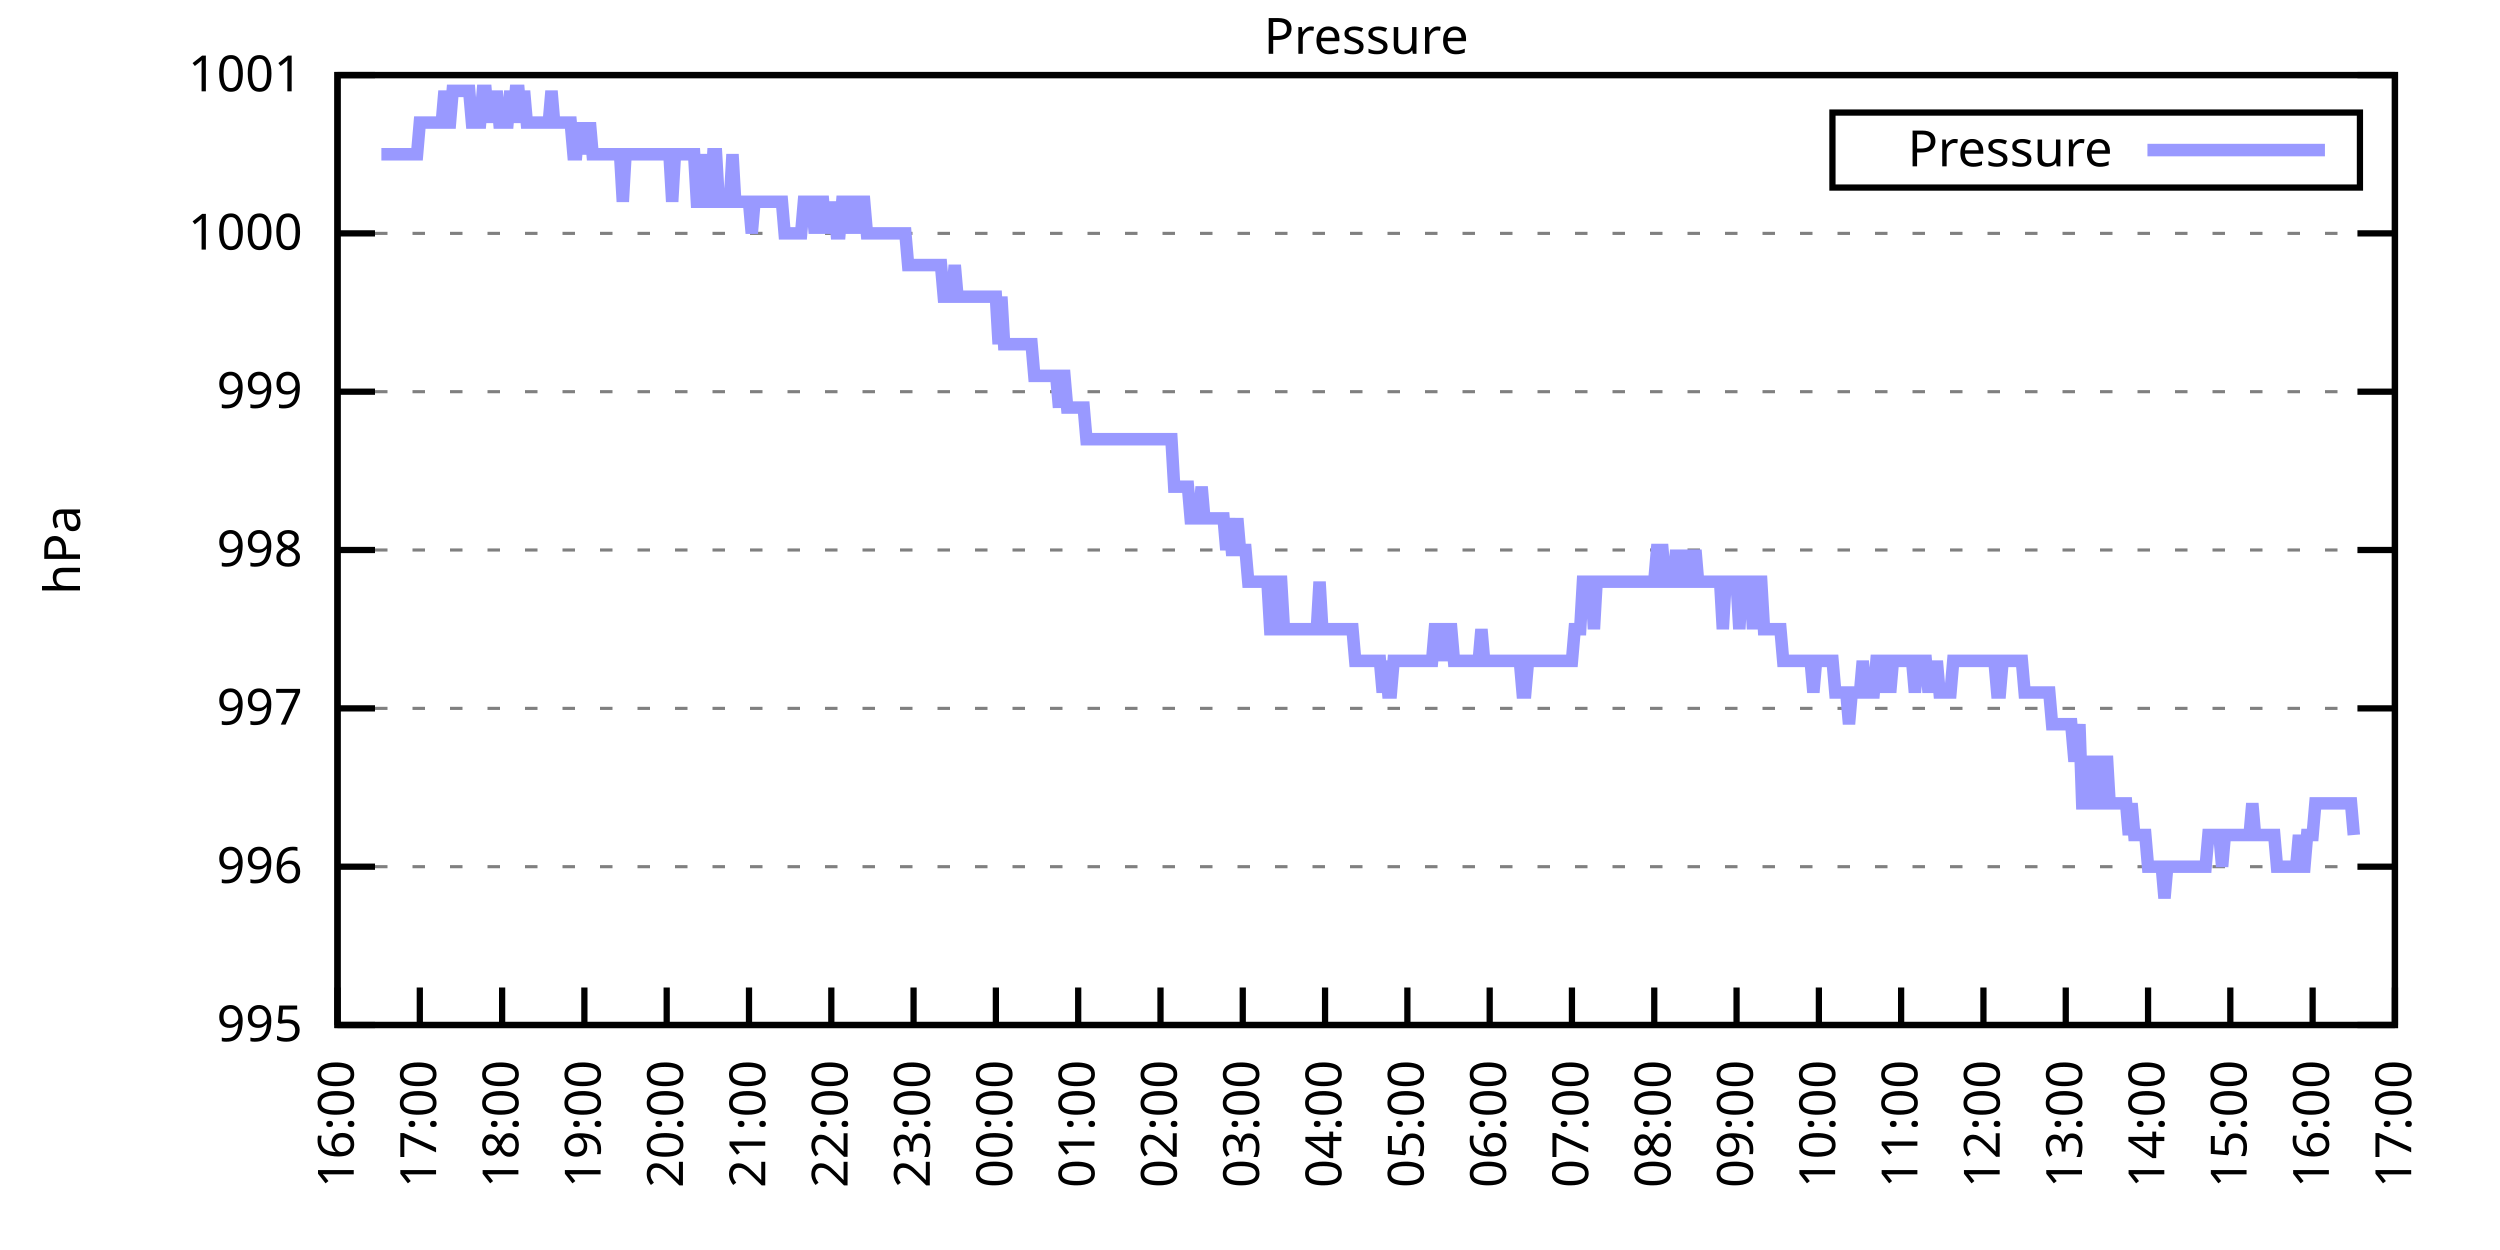
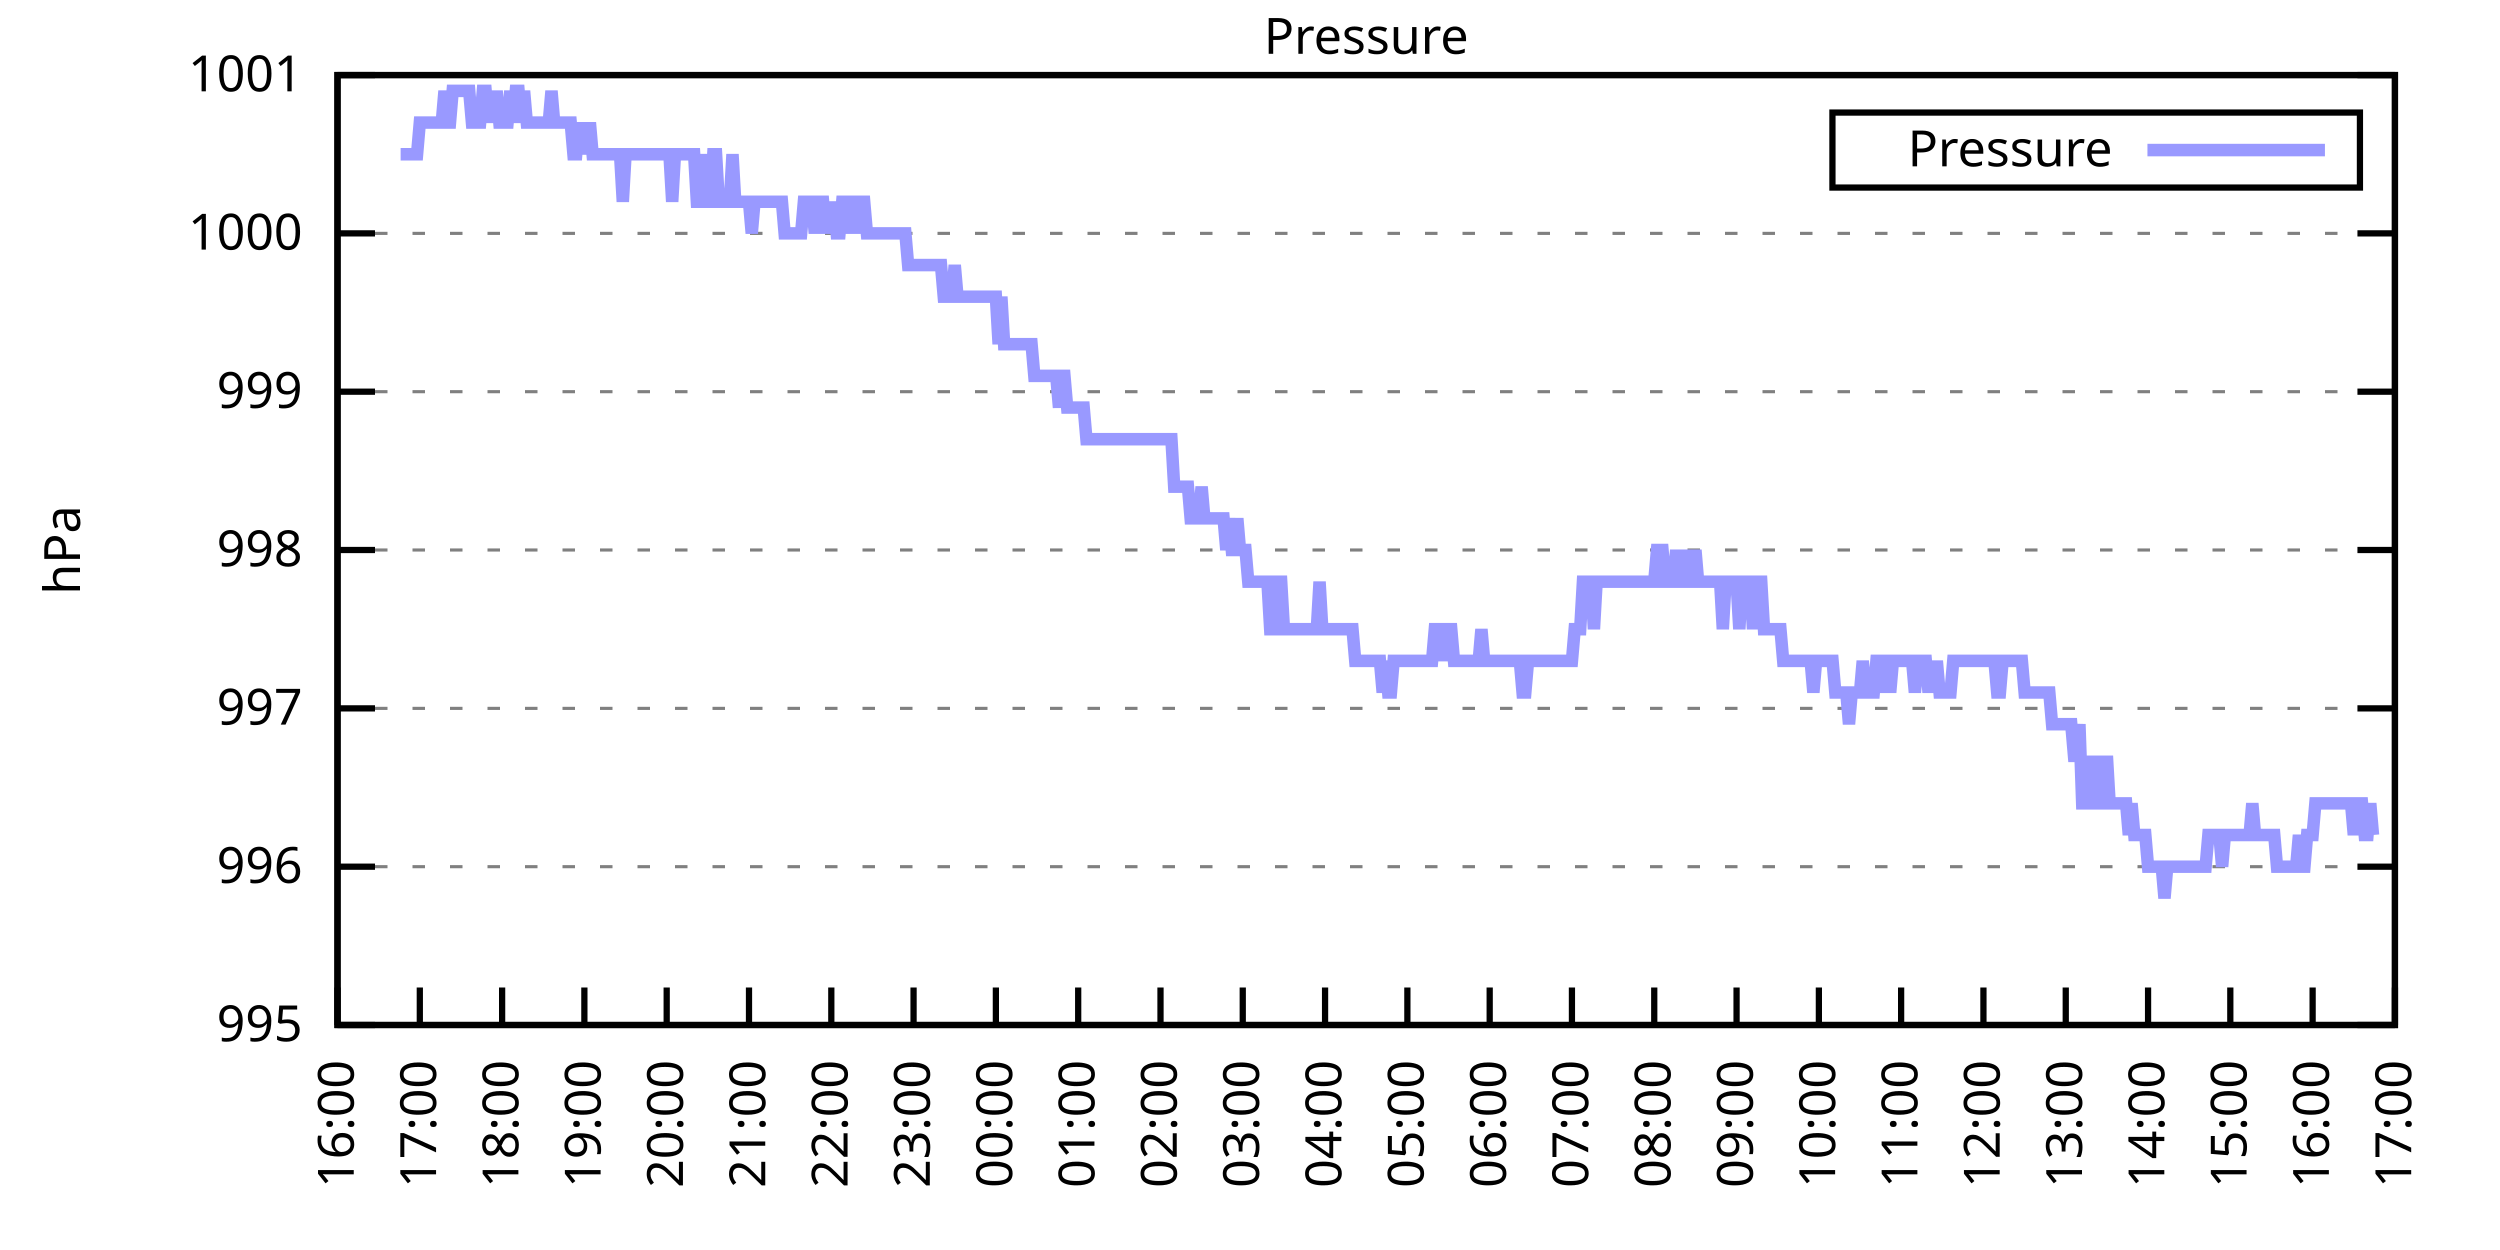
<svg xmlns="http://www.w3.org/2000/svg" xmlns:xlink="http://www.w3.org/1999/xlink" width="400" height="200" viewBox="0 0 400 200">
  <g id="gnuplot_canvas">
    <rect x="0" y="0" width="400" height="200" fill="none" />
    <defs>
      <circle id="gpDot" r="0.5" stroke-width="0.5" stroke="currentColor" />
      <path id="gpPt0" stroke-width="0.333" stroke="currentColor" d="M-1,0 h2 M0,-1 v2" />
      <path id="gpPt1" stroke-width="0.333" stroke="currentColor" d="M-1,-1 L1,1 M1,-1 L-1,1" />
      <path id="gpPt2" stroke-width="0.333" stroke="currentColor" d="M-1,0 L1,0 M0,-1 L0,1 M-1,-1 L1,1 M-1,1 L1,-1" />
      <rect id="gpPt3" stroke-width="0.333" stroke="currentColor" x="-1" y="-1" width="2" height="2" />
      <rect id="gpPt4" stroke-width="0.333" stroke="currentColor" fill="currentColor" x="-1" y="-1" width="2" height="2" />
      <circle id="gpPt5" stroke-width="0.333" stroke="currentColor" cx="0" cy="0" r="1" />
      <use xlink:href="#gpPt5" id="gpPt6" fill="currentColor" stroke="none" />
      <path id="gpPt7" stroke-width="0.333" stroke="currentColor" d="M0,-1.33 L-1.33,0.67 L1.33,0.67 z" />
      <use xlink:href="#gpPt7" id="gpPt8" fill="currentColor" stroke="none" />
      <use xlink:href="#gpPt7" id="gpPt9" stroke="currentColor" transform="rotate(180)" />
      <use xlink:href="#gpPt9" id="gpPt10" fill="currentColor" stroke="none" />
      <use xlink:href="#gpPt3" id="gpPt11" stroke="currentColor" transform="rotate(45)" />
      <use xlink:href="#gpPt11" id="gpPt12" fill="currentColor" stroke="none" />
      <path id="gpPt13" stroke-width="0.333" stroke="currentColor" d="M0,1.330 L1.265,0.411 L0.782,-1.067 L-0.782,-1.076 L-1.265,0.411 z" />
      <use xlink:href="#gpPt13" id="gpPt14" fill="currentColor" stroke="none" />
      <filter id="textbox" filterUnits="objectBoundingBox" x="0" y="0" height="1" width="1">
        <feFlood flood-color="white" flood-opacity="1" result="bgnd" />
        <feComposite in="SourceGraphic" in2="bgnd" operator="atop" />
      </filter>
      <filter id="greybox" filterUnits="objectBoundingBox" x="0" y="0" height="1" width="1">
        <feFlood flood-color="lightgrey" flood-opacity="1" result="grey" />
        <feComposite in="SourceGraphic" in2="grey" operator="atop" />
      </filter>
    </defs>
    <g fill="none" color="white" stroke="currentColor" stroke-width="1.00" stroke-linecap="butt" stroke-linejoin="miter">
</g>
    <g fill="none" color="black" stroke="currentColor" stroke-width="1.00" stroke-linecap="butt" stroke-linejoin="miter">
      <g stroke="none" shape-rendering="crispEdges">
        <polygon fill="rgb(255, 255, 255)" points="54.00,164.00 383.18,164.00 383.18,12.02 54.00,12.02 " />
      </g>
    </g>
    <g fill="none" color="black" stroke="currentColor" stroke-width="1.00" stroke-linecap="butt" stroke-linejoin="miter">
</g>
    <g fill="none" color="black" stroke="black" stroke-width="0.50" stroke-linecap="butt" stroke-linejoin="miter">
</g>
    <g fill="none" color="gray" stroke="currentColor" stroke-width="0.50" stroke-linecap="butt" stroke-linejoin="miter">
      <path stroke="gray" stroke-dasharray="2,4" class="gridline" d="M54.00,164.00 L383.19,164.00  " />
    </g>
    <g fill="none" color="gray" stroke="gray" stroke-width="1.00" stroke-linecap="butt" stroke-linejoin="miter">
</g>
    <g fill="none" color="black" stroke="currentColor" stroke-width="1.00" stroke-linecap="butt" stroke-linejoin="miter">
      <path stroke="black" d="M54.00,164.00 L60.00,164.00 M383.19,164.00 L377.19,164.00  " />
      <g transform="translate(48.40,166.60)" stroke="none" fill="black" font-family="Sans" font-size="8.00" text-anchor="end">
        <text>
          <tspan font-family="Sans"> 995</tspan>
        </text>
      </g>
    </g>
    <g fill="none" color="black" stroke="currentColor" stroke-width="1.00" stroke-linecap="butt" stroke-linejoin="miter">
</g>
    <g fill="none" color="black" stroke="black" stroke-width="0.50" stroke-linecap="butt" stroke-linejoin="miter">
</g>
    <g fill="none" color="gray" stroke="currentColor" stroke-width="0.50" stroke-linecap="butt" stroke-linejoin="miter">
      <path stroke="gray" stroke-dasharray="2,4" class="gridline" d="M54.00,138.67 L383.19,138.67  " />
    </g>
    <g fill="none" color="gray" stroke="gray" stroke-width="1.00" stroke-linecap="butt" stroke-linejoin="miter">
</g>
    <g fill="none" color="black" stroke="currentColor" stroke-width="1.00" stroke-linecap="butt" stroke-linejoin="miter">
      <path stroke="black" d="M54.00,138.67 L60.00,138.67 M383.19,138.67 L377.19,138.67  " />
      <g transform="translate(48.40,141.27)" stroke="none" fill="black" font-family="Sans" font-size="8.00" text-anchor="end">
        <text>
          <tspan font-family="Sans"> 996</tspan>
        </text>
      </g>
    </g>
    <g fill="none" color="black" stroke="currentColor" stroke-width="1.00" stroke-linecap="butt" stroke-linejoin="miter">
</g>
    <g fill="none" color="black" stroke="black" stroke-width="0.50" stroke-linecap="butt" stroke-linejoin="miter">
</g>
    <g fill="none" color="gray" stroke="currentColor" stroke-width="0.50" stroke-linecap="butt" stroke-linejoin="miter">
      <path stroke="gray" stroke-dasharray="2,4" class="gridline" d="M54.00,113.34 L383.19,113.34  " />
    </g>
    <g fill="none" color="gray" stroke="gray" stroke-width="1.00" stroke-linecap="butt" stroke-linejoin="miter">
</g>
    <g fill="none" color="black" stroke="currentColor" stroke-width="1.00" stroke-linecap="butt" stroke-linejoin="miter">
      <path stroke="black" d="M54.00,113.34 L60.00,113.34 M383.19,113.34 L377.19,113.34  " />
      <g transform="translate(48.40,115.94)" stroke="none" fill="black" font-family="Sans" font-size="8.00" text-anchor="end">
        <text>
          <tspan font-family="Sans"> 997</tspan>
        </text>
      </g>
    </g>
    <g fill="none" color="black" stroke="currentColor" stroke-width="1.00" stroke-linecap="butt" stroke-linejoin="miter">
</g>
    <g fill="none" color="black" stroke="black" stroke-width="0.50" stroke-linecap="butt" stroke-linejoin="miter">
</g>
    <g fill="none" color="gray" stroke="currentColor" stroke-width="0.50" stroke-linecap="butt" stroke-linejoin="miter">
      <path stroke="gray" stroke-dasharray="2,4" class="gridline" d="M54.00,88.00 L383.19,88.00  " />
    </g>
    <g fill="none" color="gray" stroke="gray" stroke-width="1.00" stroke-linecap="butt" stroke-linejoin="miter">
</g>
    <g fill="none" color="black" stroke="currentColor" stroke-width="1.00" stroke-linecap="butt" stroke-linejoin="miter">
      <path stroke="black" d="M54.00,88.00 L60.00,88.00 M383.19,88.00 L377.19,88.00  " />
      <g transform="translate(48.40,90.60)" stroke="none" fill="black" font-family="Sans" font-size="8.00" text-anchor="end">
        <text>
          <tspan font-family="Sans"> 998</tspan>
        </text>
      </g>
    </g>
    <g fill="none" color="black" stroke="currentColor" stroke-width="1.00" stroke-linecap="butt" stroke-linejoin="miter">
</g>
    <g fill="none" color="black" stroke="black" stroke-width="0.50" stroke-linecap="butt" stroke-linejoin="miter">
</g>
    <g fill="none" color="gray" stroke="currentColor" stroke-width="0.50" stroke-linecap="butt" stroke-linejoin="miter">
      <path stroke="gray" stroke-dasharray="2,4" class="gridline" d="M54.00,62.67 L383.19,62.67  " />
    </g>
    <g fill="none" color="gray" stroke="gray" stroke-width="1.00" stroke-linecap="butt" stroke-linejoin="miter">
</g>
    <g fill="none" color="black" stroke="currentColor" stroke-width="1.00" stroke-linecap="butt" stroke-linejoin="miter">
      <path stroke="black" d="M54.00,62.67 L60.00,62.67 M383.19,62.67 L377.19,62.67  " />
      <g transform="translate(48.40,65.27)" stroke="none" fill="black" font-family="Sans" font-size="8.00" text-anchor="end">
        <text>
          <tspan font-family="Sans"> 999</tspan>
        </text>
      </g>
    </g>
    <g fill="none" color="black" stroke="currentColor" stroke-width="1.00" stroke-linecap="butt" stroke-linejoin="miter">
</g>
    <g fill="none" color="black" stroke="black" stroke-width="0.50" stroke-linecap="butt" stroke-linejoin="miter">
</g>
    <g fill="none" color="gray" stroke="currentColor" stroke-width="0.50" stroke-linecap="butt" stroke-linejoin="miter">
      <path stroke="gray" stroke-dasharray="2,4" class="gridline" d="M54.00,37.34 L383.19,37.34  " />
    </g>
    <g fill="none" color="gray" stroke="gray" stroke-width="1.00" stroke-linecap="butt" stroke-linejoin="miter">
</g>
    <g fill="none" color="black" stroke="currentColor" stroke-width="1.00" stroke-linecap="butt" stroke-linejoin="miter">
      <path stroke="black" d="M54.00,37.34 L60.00,37.34 M383.19,37.34 L377.19,37.34  " />
      <g transform="translate(48.40,39.94)" stroke="none" fill="black" font-family="Sans" font-size="8.00" text-anchor="end">
        <text>
          <tspan font-family="Sans"> 1000</tspan>
        </text>
      </g>
    </g>
    <g fill="none" color="black" stroke="currentColor" stroke-width="1.00" stroke-linecap="butt" stroke-linejoin="miter">
</g>
    <g fill="none" color="black" stroke="black" stroke-width="0.50" stroke-linecap="butt" stroke-linejoin="miter">
</g>
    <g fill="none" color="gray" stroke="currentColor" stroke-width="0.50" stroke-linecap="butt" stroke-linejoin="miter">
      <path stroke="gray" stroke-dasharray="2,4" class="gridline" d="M54.00,12.01 L383.19,12.01  " />
    </g>
    <g fill="none" color="gray" stroke="gray" stroke-width="1.00" stroke-linecap="butt" stroke-linejoin="miter">
</g>
    <g fill="none" color="black" stroke="currentColor" stroke-width="1.00" stroke-linecap="butt" stroke-linejoin="miter">
      <path stroke="black" d="M54.00,12.01 L60.00,12.01 M383.19,12.01 L377.19,12.01  " />
      <g transform="translate(48.40,14.61)" stroke="none" fill="black" font-family="Sans" font-size="8.00" text-anchor="end">
        <text>
          <tspan font-family="Sans"> 1001</tspan>
        </text>
      </g>
    </g>
    <g fill="none" color="black" stroke="currentColor" stroke-width="1.00" stroke-linecap="butt" stroke-linejoin="miter">
      <path stroke="black" d="M54.00,164.00 L54.00,158.00  " />
      <g transform="translate(56.60,169.60) rotate(270.00)" stroke="none" fill="black" font-family="Sans" font-size="8.00" text-anchor="end">
        <text>
          <tspan font-family="Sans">16:00</tspan>
        </text>
      </g>
    </g>
    <g fill="none" color="black" stroke="currentColor" stroke-width="1.00" stroke-linecap="butt" stroke-linejoin="miter">
      <path stroke="black" d="M67.17,164.00 L67.17,158.00  " />
      <g transform="translate(69.77,169.60) rotate(270.00)" stroke="none" fill="black" font-family="Sans" font-size="8.00" text-anchor="end">
        <text>
          <tspan font-family="Sans">17:00</tspan>
        </text>
      </g>
    </g>
    <g fill="none" color="black" stroke="currentColor" stroke-width="1.00" stroke-linecap="butt" stroke-linejoin="miter">
      <path stroke="black" d="M80.34,164.00 L80.34,158.00  " />
      <g transform="translate(82.94,169.60) rotate(270.00)" stroke="none" fill="black" font-family="Sans" font-size="8.00" text-anchor="end">
        <text>
          <tspan font-family="Sans">18:00</tspan>
        </text>
      </g>
    </g>
    <g fill="none" color="black" stroke="currentColor" stroke-width="1.00" stroke-linecap="butt" stroke-linejoin="miter">
      <path stroke="black" d="M93.50,164.00 L93.50,158.00  " />
      <g transform="translate(96.10,169.60) rotate(270.00)" stroke="none" fill="black" font-family="Sans" font-size="8.00" text-anchor="end">
        <text>
          <tspan font-family="Sans">19:00</tspan>
        </text>
      </g>
    </g>
    <g fill="none" color="black" stroke="currentColor" stroke-width="1.00" stroke-linecap="butt" stroke-linejoin="miter">
      <path stroke="black" d="M106.67,164.00 L106.67,158.00  " />
      <g transform="translate(109.27,169.60) rotate(270.00)" stroke="none" fill="black" font-family="Sans" font-size="8.00" text-anchor="end">
        <text>
          <tspan font-family="Sans">20:00</tspan>
        </text>
      </g>
    </g>
    <g fill="none" color="black" stroke="currentColor" stroke-width="1.00" stroke-linecap="butt" stroke-linejoin="miter">
      <path stroke="black" d="M119.84,164.00 L119.84,158.00  " />
      <g transform="translate(122.44,169.60) rotate(270.00)" stroke="none" fill="black" font-family="Sans" font-size="8.00" text-anchor="end">
        <text>
          <tspan font-family="Sans">21:00</tspan>
        </text>
      </g>
    </g>
    <g fill="none" color="black" stroke="currentColor" stroke-width="1.00" stroke-linecap="butt" stroke-linejoin="miter">
      <path stroke="black" d="M133.01,164.00 L133.01,158.00  " />
      <g transform="translate(135.61,169.60) rotate(270.00)" stroke="none" fill="black" font-family="Sans" font-size="8.00" text-anchor="end">
        <text>
          <tspan font-family="Sans">22:00</tspan>
        </text>
      </g>
    </g>
    <g fill="none" color="black" stroke="currentColor" stroke-width="1.00" stroke-linecap="butt" stroke-linejoin="miter">
      <path stroke="black" d="M146.17,164.00 L146.17,158.00  " />
      <g transform="translate(148.77,169.60) rotate(270.00)" stroke="none" fill="black" font-family="Sans" font-size="8.00" text-anchor="end">
        <text>
          <tspan font-family="Sans">23:00</tspan>
        </text>
      </g>
    </g>
    <g fill="none" color="black" stroke="currentColor" stroke-width="1.00" stroke-linecap="butt" stroke-linejoin="miter">
      <path stroke="black" d="M159.34,164.00 L159.34,158.00  " />
      <g transform="translate(161.94,169.60) rotate(270.00)" stroke="none" fill="black" font-family="Sans" font-size="8.00" text-anchor="end">
        <text>
          <tspan font-family="Sans">00:00</tspan>
        </text>
      </g>
    </g>
    <g fill="none" color="black" stroke="currentColor" stroke-width="1.00" stroke-linecap="butt" stroke-linejoin="miter">
      <path stroke="black" d="M172.51,164.00 L172.51,158.00  " />
      <g transform="translate(175.11,169.60) rotate(270.00)" stroke="none" fill="black" font-family="Sans" font-size="8.00" text-anchor="end">
        <text>
          <tspan font-family="Sans">01:00</tspan>
        </text>
      </g>
    </g>
    <g fill="none" color="black" stroke="currentColor" stroke-width="1.00" stroke-linecap="butt" stroke-linejoin="miter">
      <path stroke="black" d="M185.68,164.00 L185.68,158.00  " />
      <g transform="translate(188.28,169.60) rotate(270.00)" stroke="none" fill="black" font-family="Sans" font-size="8.00" text-anchor="end">
        <text>
          <tspan font-family="Sans">02:00</tspan>
        </text>
      </g>
    </g>
    <g fill="none" color="black" stroke="currentColor" stroke-width="1.00" stroke-linecap="butt" stroke-linejoin="miter">
      <path stroke="black" d="M198.84,164.00 L198.84,158.00  " />
      <g transform="translate(201.44,169.60) rotate(270.00)" stroke="none" fill="black" font-family="Sans" font-size="8.00" text-anchor="end">
        <text>
          <tspan font-family="Sans">03:00</tspan>
        </text>
      </g>
    </g>
    <g fill="none" color="black" stroke="currentColor" stroke-width="1.00" stroke-linecap="butt" stroke-linejoin="miter">
      <path stroke="black" d="M212.01,164.00 L212.01,158.00  " />
      <g transform="translate(214.61,169.60) rotate(270.00)" stroke="none" fill="black" font-family="Sans" font-size="8.00" text-anchor="end">
        <text>
          <tspan font-family="Sans">04:00</tspan>
        </text>
      </g>
    </g>
    <g fill="none" color="black" stroke="currentColor" stroke-width="1.00" stroke-linecap="butt" stroke-linejoin="miter">
      <path stroke="black" d="M225.18,164.00 L225.18,158.00  " />
      <g transform="translate(227.78,169.60) rotate(270.00)" stroke="none" fill="black" font-family="Sans" font-size="8.00" text-anchor="end">
        <text>
          <tspan font-family="Sans">05:00</tspan>
        </text>
      </g>
    </g>
    <g fill="none" color="black" stroke="currentColor" stroke-width="1.00" stroke-linecap="butt" stroke-linejoin="miter">
      <path stroke="black" d="M238.35,164.00 L238.35,158.00  " />
      <g transform="translate(240.95,169.60) rotate(270.00)" stroke="none" fill="black" font-family="Sans" font-size="8.00" text-anchor="end">
        <text>
          <tspan font-family="Sans">06:00</tspan>
        </text>
      </g>
    </g>
    <g fill="none" color="black" stroke="currentColor" stroke-width="1.00" stroke-linecap="butt" stroke-linejoin="miter">
      <path stroke="black" d="M251.51,164.00 L251.51,158.00  " />
      <g transform="translate(254.11,169.60) rotate(270.00)" stroke="none" fill="black" font-family="Sans" font-size="8.00" text-anchor="end">
        <text>
          <tspan font-family="Sans">07:00</tspan>
        </text>
      </g>
    </g>
    <g fill="none" color="black" stroke="currentColor" stroke-width="1.00" stroke-linecap="butt" stroke-linejoin="miter">
      <path stroke="black" d="M264.68,164.00 L264.68,158.00  " />
      <g transform="translate(267.28,169.60) rotate(270.00)" stroke="none" fill="black" font-family="Sans" font-size="8.00" text-anchor="end">
        <text>
          <tspan font-family="Sans">08:00</tspan>
        </text>
      </g>
    </g>
    <g fill="none" color="black" stroke="currentColor" stroke-width="1.00" stroke-linecap="butt" stroke-linejoin="miter">
      <path stroke="black" d="M277.85,164.00 L277.85,158.00  " />
      <g transform="translate(280.45,169.60) rotate(270.00)" stroke="none" fill="black" font-family="Sans" font-size="8.00" text-anchor="end">
        <text>
          <tspan font-family="Sans">09:00</tspan>
        </text>
      </g>
    </g>
    <g fill="none" color="black" stroke="currentColor" stroke-width="1.00" stroke-linecap="butt" stroke-linejoin="miter">
      <path stroke="black" d="M291.02,164.00 L291.02,158.00  " />
      <g transform="translate(293.62,169.60) rotate(270.00)" stroke="none" fill="black" font-family="Sans" font-size="8.00" text-anchor="end">
        <text>
          <tspan font-family="Sans">10:00</tspan>
        </text>
      </g>
    </g>
    <g fill="none" color="black" stroke="currentColor" stroke-width="1.00" stroke-linecap="butt" stroke-linejoin="miter">
      <path stroke="black" d="M304.18,164.00 L304.18,158.00  " />
      <g transform="translate(306.78,169.60) rotate(270.00)" stroke="none" fill="black" font-family="Sans" font-size="8.00" text-anchor="end">
        <text>
          <tspan font-family="Sans">11:00</tspan>
        </text>
      </g>
    </g>
    <g fill="none" color="black" stroke="currentColor" stroke-width="1.00" stroke-linecap="butt" stroke-linejoin="miter">
      <path stroke="black" d="M317.35,164.00 L317.35,158.00  " />
      <g transform="translate(319.95,169.60) rotate(270.00)" stroke="none" fill="black" font-family="Sans" font-size="8.00" text-anchor="end">
        <text>
          <tspan font-family="Sans">12:00</tspan>
        </text>
      </g>
    </g>
    <g fill="none" color="black" stroke="currentColor" stroke-width="1.00" stroke-linecap="butt" stroke-linejoin="miter">
      <path stroke="black" d="M330.52,164.00 L330.52,158.00  " />
      <g transform="translate(333.12,169.60) rotate(270.00)" stroke="none" fill="black" font-family="Sans" font-size="8.00" text-anchor="end">
        <text>
          <tspan font-family="Sans">13:00</tspan>
        </text>
      </g>
    </g>
    <g fill="none" color="black" stroke="currentColor" stroke-width="1.00" stroke-linecap="butt" stroke-linejoin="miter">
      <path stroke="black" d="M343.69,164.00 L343.69,158.00  " />
      <g transform="translate(346.29,169.60) rotate(270.00)" stroke="none" fill="black" font-family="Sans" font-size="8.00" text-anchor="end">
        <text>
          <tspan font-family="Sans">14:00</tspan>
        </text>
      </g>
    </g>
    <g fill="none" color="black" stroke="currentColor" stroke-width="1.00" stroke-linecap="butt" stroke-linejoin="miter">
      <path stroke="black" d="M356.85,164.00 L356.85,158.00  " />
      <g transform="translate(359.45,169.60) rotate(270.00)" stroke="none" fill="black" font-family="Sans" font-size="8.00" text-anchor="end">
        <text>
          <tspan font-family="Sans">15:00</tspan>
        </text>
      </g>
    </g>
    <g fill="none" color="black" stroke="currentColor" stroke-width="1.00" stroke-linecap="butt" stroke-linejoin="miter">
      <path stroke="black" d="M370.02,164.00 L370.02,158.00  " />
      <g transform="translate(372.62,169.60) rotate(270.00)" stroke="none" fill="black" font-family="Sans" font-size="8.00" text-anchor="end">
        <text>
          <tspan font-family="Sans">16:00</tspan>
        </text>
      </g>
    </g>
    <g fill="none" color="black" stroke="currentColor" stroke-width="1.00" stroke-linecap="butt" stroke-linejoin="miter">
      <path stroke="black" d="M383.19,164.00 L383.19,158.00  " />
      <g transform="translate(385.79,169.60) rotate(270.00)" stroke="none" fill="black" font-family="Sans" font-size="8.00" text-anchor="end">
        <text>
          <tspan font-family="Sans">17:00</tspan>
        </text>
      </g>
    </g>
    <g fill="none" color="black" stroke="currentColor" stroke-width="1.00" stroke-linecap="butt" stroke-linejoin="miter">
</g>
    <g fill="none" color="black" stroke="currentColor" stroke-width="1.00" stroke-linecap="butt" stroke-linejoin="miter">
      <path stroke="black" d="M54.00,12.01 L54.00,164.00 L383.19,164.00 L383.19,12.01 L54.00,12.01 Z  " />
    </g>
    <g fill="none" color="black" stroke="currentColor" stroke-width="1.00" stroke-linecap="butt" stroke-linejoin="miter">
</g>
    <g fill="none" color="black" stroke="currentColor" stroke-width="1.00" stroke-linecap="butt" stroke-linejoin="miter">
      <path stroke="black" d="M293.19,30.01 L293.19,18.01 L377.59,18.01 L377.59,30.01 L293.19,30.01 Z  " />
    </g>
    <g id="Pressure_plot_1">
      <g fill="none" color="white" stroke="black" stroke-width="2.00" stroke-linecap="butt" stroke-linejoin="miter">
</g>
      <g fill="none" color="black" stroke="currentColor" stroke-width="2.00" stroke-linecap="butt" stroke-linejoin="miter">
        <g transform="translate(337.99,26.61)" stroke="none" fill="black" font-family="Sans" font-size="8.00" text-anchor="end">
          <text>
            <tspan font-family="Sans">Pressure</tspan>
          </text>
        </g>
      </g>
      <g fill="none" color="black" stroke="currentColor" stroke-width="2.00" stroke-linecap="butt" stroke-linejoin="miter">
-         <path stroke="rgb(153, 153, 255)" d="M343.59,24.01 L371.99,24.01 M61.02,24.68 L61.46,24.68 L61.90,24.68 L62.34,24.68 L62.78,24.68 L63.22,24.68   L63.66,24.68 L64.10,24.68 L64.53,24.68 L64.97,24.68 L65.41,24.68 L65.85,24.68 L66.29,24.68 L66.73,24.68   L67.17,19.61 L67.61,19.61 L68.05,19.61 L68.48,19.61 L68.92,19.61 L69.36,19.61 L69.80,19.61 L70.24,19.61   L70.68,19.61 L71.12,14.54 L71.56,19.61 L72.00,19.61 L72.43,14.54 L72.87,14.54 L73.31,14.54 L73.75,14.54   L74.19,14.54 L74.63,14.54 L75.07,14.54 L75.51,19.61 L75.95,19.61 L76.38,19.61 L76.82,19.61 L77.26,14.54   L77.70,14.54 L78.14,19.61 L78.58,14.54 L79.02,19.61 L79.46,14.54 L79.90,19.61 L80.34,19.61 L80.77,19.61   L81.21,19.61 L81.65,14.54 L82.09,19.61 L82.53,14.54 L82.97,14.54 L83.41,19.61 L83.85,14.54 L84.29,19.61   L84.72,19.61 L85.16,19.61 L85.60,19.61 L86.04,19.61 L86.48,19.61 L86.92,19.61 L87.36,19.61 L87.80,19.61   L88.24,14.54 L88.67,19.61 L89.11,19.61 L89.55,19.61 L89.99,19.61 L90.43,19.61 L90.87,19.61 L91.31,19.61   L91.75,24.68 L92.19,24.68 L92.62,19.61 L93.06,24.68 L93.50,19.61 L93.94,24.68 L94.38,19.61 L94.82,24.68   L95.26,24.68 L95.70,24.68 L96.14,24.68 L96.58,24.68 L97.01,24.68 L97.45,24.68 L97.89,24.68 L98.33,24.68   L98.77,24.68 L99.21,24.68 L99.65,32.28 L100.09,24.68 L100.53,24.68 L100.96,24.68 L101.40,24.68 L101.84,24.68   L102.28,24.68 L102.72,24.68 L103.16,24.68 L103.60,24.68 L104.04,24.68 L104.48,24.68 L104.91,24.68 L105.35,24.68   L105.79,24.68 L106.23,24.68 L106.67,24.68 L107.11,24.68 L107.55,32.28 L107.99,24.68 L108.43,24.68 L108.87,24.68   L109.30,24.68 L109.74,24.68 L110.18,24.68 L110.62,24.68 L111.06,24.68 L111.50,32.28 L111.94,32.28 L112.38,24.68   L112.82,32.28 L113.25,32.28 L113.69,32.28 L114.13,24.68 L114.57,24.68 L115.01,32.28 L115.45,32.28 L115.89,32.28   L116.33,32.28 L116.77,32.28 L117.20,24.68 L117.64,32.28 L118.08,32.28 L118.52,32.28 L118.96,32.28 L119.40,32.28   L119.84,32.28 L120.28,37.34 L120.72,32.28 L121.15,32.28 L121.59,32.28 L122.03,32.28 L122.47,32.28 L122.91,32.28   L123.35,32.28 L123.79,32.28 L124.23,32.28 L124.67,32.28 L125.11,32.28 L125.54,37.34 L125.98,37.34 L126.42,37.34   L126.86,37.34 L127.30,37.34 L127.74,37.34 L128.18,37.34 L128.62,32.28 L129.06,32.28 L129.49,32.28 L129.93,32.28   L130.37,37.34 L130.81,32.28 L131.25,32.28 L131.69,32.28 L132.13,37.34 L132.57,32.28 L133.01,37.34 L133.44,32.28   L133.88,37.34 L134.32,37.34 L134.76,32.28 L135.20,32.28 L135.64,32.28 L136.08,37.34 L136.52,32.28 L136.96,32.28   L137.39,37.34 L137.83,32.28 L138.27,32.28 L138.71,37.34 L139.15,37.34 L139.59,37.34 L140.03,37.34 L140.47,37.34   L140.91,37.34 L141.35,37.34 L141.78,37.34 L142.22,37.34 L142.66,37.34 L143.10,37.34 L143.54,37.34 L143.98,37.34   L144.42,37.34 L144.86,37.34 L145.30,42.41 L145.73,42.41 L146.17,42.41 L146.61,42.41 L147.05,42.41 L147.49,42.41   L147.93,42.41 L148.37,42.41 L148.81,42.41 L149.25,42.41 L149.68,42.41 L150.12,42.41 L150.56,42.41 L151.00,47.47   L151.44,47.47 L151.88,47.47 L152.32,47.47 L152.76,42.41 L153.20,47.47 L153.63,47.47 L154.07,47.47 L154.51,47.47   L154.95,47.47 L155.39,47.47 L155.83,47.47 L156.27,47.47 L156.71,47.47 L157.15,47.47 L157.59,47.47 L158.02,47.47   L158.46,47.47 L158.90,47.47 L159.34,47.47 L159.78,55.07 L160.22,47.47 L160.66,55.07 L161.10,55.07 L161.54,55.07   L161.97,55.07 L162.41,55.07 L162.85,55.07 L163.29,55.07 L163.73,55.07 L164.17,55.07 L164.61,55.07 L165.05,55.07   L165.49,60.14 L165.92,60.14 L166.36,60.14 L166.80,60.14 L167.24,60.14 L167.68,60.14 L168.12,60.14 L168.56,60.14   L169.00,60.14 L169.44,65.21 L169.87,60.14 L170.31,60.14 L170.75,65.21 L171.19,65.21 L171.63,65.21 L172.07,65.21   L172.51,65.21 L172.95,65.21 L173.39,65.21 L173.83,70.27 L174.26,70.27 L174.70,70.27 L175.14,70.27 L175.58,70.27   L176.02,70.27 L176.46,70.27 L176.90,70.27 L177.34,70.27 L177.78,70.27 L178.21,70.27 L178.65,70.27 L179.09,70.27   L179.53,70.27 L179.97,70.27 L180.41,70.27 L180.85,70.27 L181.29,70.27 L181.73,70.27 L182.16,70.27 L182.60,70.27   L183.04,70.27 L183.48,70.27 L183.92,70.27 L184.36,70.27 L184.80,70.27 L185.24,70.27 L185.68,70.27 L186.11,70.27   L186.55,70.27 L186.99,70.27 L187.43,70.27 L187.87,77.87 L188.31,77.87 L188.75,77.87 L189.19,77.87 L189.63,77.87   L190.07,77.87 L190.50,82.94 L190.94,82.94 L191.38,82.94 L191.82,82.94 L192.26,77.87 L192.70,82.94 L193.14,82.94   L193.58,82.94 L194.02,82.94 L194.45,82.94 L194.89,82.94 L195.33,82.94 L195.77,82.94 L196.21,88.00 L196.65,82.94   L197.09,88.00 L197.53,88.00 L197.97,82.94 L198.40,88.00 L198.84,88.00 L199.28,88.00 L199.72,93.07 L200.16,93.07   L200.60,93.07 L201.04,93.07 L201.48,93.07 L201.92,93.07 L202.35,93.07 L202.79,93.07 L203.23,100.67 L203.67,100.67   L204.11,93.07 L204.55,93.07 L204.99,93.07 L205.43,100.67 L205.87,100.67 L206.31,100.67 L206.74,100.67 L207.18,100.67   L207.62,100.67 L208.06,100.67 L208.50,100.67 L208.94,100.67 L209.38,100.67 L209.82,100.67 L210.26,100.67 L210.69,100.67   L211.13,93.07 L211.57,100.67 L212.01,100.67 L212.45,100.67 L212.89,100.67 L213.33,100.67 L213.77,100.67 L214.21,100.67   L214.64,100.67 L215.08,100.67 L215.52,100.67 L215.96,100.67 L216.40,100.67 L216.84,105.74 L217.28,105.74 L217.72,105.74   L218.16,105.74 L218.60,105.74 L219.03,105.74 L219.47,105.74 L219.91,105.74 L220.35,105.74 L220.79,105.74 L221.23,110.80   L221.67,105.74 L222.11,110.80 L222.55,110.80 L222.98,105.74 L223.42,105.74 L223.86,105.74 L224.30,105.74 L224.74,105.74   L225.18,105.74 L225.62,105.74 L226.06,105.74 L226.50,105.74 L226.93,105.74 L227.37,105.74 L227.81,105.74 L228.25,105.74   L228.69,105.74 L229.13,105.74 L229.57,100.67 L230.01,100.67 L230.45,100.67 L230.88,105.74 L231.32,100.67 L231.76,100.67   L232.20,100.67 L232.64,105.74 L233.08,105.74 L233.52,105.74 L233.96,105.74 L234.40,105.74 L234.84,105.74 L235.27,105.74   L235.71,105.74 L236.15,105.74 L236.59,105.74 L237.03,100.67 L237.47,105.74 L237.91,105.74 L238.35,105.74 L238.79,105.74   L239.22,105.74 L239.66,105.74 L240.10,105.74 L240.54,105.74 L240.98,105.74 L241.42,105.74 L241.86,105.74 L242.30,105.74   L242.74,105.74 L243.17,105.74 L243.61,110.80 L244.05,110.80 L244.49,105.74 L244.93,105.74 L245.37,105.74 L245.81,105.74   L246.25,105.74 L246.69,105.74 L247.12,105.74 L247.56,105.74 L248.00,105.74 L248.44,105.74 L248.88,105.74 L249.32,105.74   L249.76,105.74 L250.20,105.74 L250.64,105.74 L251.08,105.74 L251.51,105.74 L251.95,100.67 L252.39,100.67 L252.83,100.67   L253.27,93.07 L253.71,93.07 L254.15,93.07 L254.59,93.07 L255.03,100.67 L255.46,93.07 L255.90,93.07 L256.34,93.07   L256.78,93.07 L257.22,93.07 L257.66,93.07 L258.10,93.07 L258.54,93.07 L258.98,93.07 L259.41,93.07 L259.85,93.07   L260.29,93.07 L260.73,93.07 L261.17,93.07 L261.61,93.07 L262.05,93.07 L262.49,93.07 L262.93,93.07 L263.36,93.07   L263.80,93.07 L264.24,93.07 L264.68,93.07 L265.12,88.00 L265.56,88.00 L266.00,88.00 L266.44,93.07 L266.88,93.07   L267.32,93.07 L267.75,93.07 L268.19,88.00 L268.63,93.07 L269.07,93.07 L269.51,93.07 L269.95,88.00 L270.39,93.07   L270.83,93.07 L271.27,88.00 L271.70,93.07 L272.14,93.07 L272.58,93.07 L273.02,93.07 L273.46,93.07 L273.90,93.07   L274.34,93.07 L274.78,93.07 L275.22,93.07 L275.65,100.67 L276.09,93.07 L276.53,93.07 L276.97,93.07 L277.41,93.07   L277.85,93.07 L278.29,100.67 L278.73,93.07 L279.17,93.07 L279.60,93.07 L280.04,93.07 L280.48,100.67 L280.92,93.07   L281.36,93.07 L281.80,93.07 L282.24,100.67 L282.68,100.67 L283.12,100.67 L283.56,100.67 L283.99,100.67 L284.43,100.67   L284.87,100.67 L285.31,105.74 L285.75,105.74 L286.19,105.74 L286.63,105.74 L287.07,105.74 L287.51,105.74 L287.94,105.74   L288.38,105.74 L288.82,105.74 L289.26,105.74 L289.70,105.74 L290.14,110.80 L290.58,105.74 L291.02,105.74 L291.46,105.74   L291.89,105.74 L292.33,105.74 L292.77,105.74 L293.21,105.74 L293.65,110.80 L294.09,110.80 L294.53,110.80 L294.97,110.80   L295.41,110.80 L295.84,115.87 L296.28,110.80 L296.72,110.80 L297.16,110.80 L297.60,110.80 L298.04,105.74 L298.48,110.80   L298.92,110.80 L299.36,110.80 L299.80,110.80 L300.23,105.74 L300.67,105.74 L301.11,110.80 L301.55,105.74 L301.99,105.74   L302.43,110.80 L302.87,105.74 L303.31,105.74 L303.75,105.74 L304.18,105.74 L304.62,105.74 L305.06,105.74 L305.50,105.74   L305.94,105.74 L306.38,110.80 L306.82,105.74 L307.26,105.74 L307.70,105.74 L308.13,105.74 L308.57,110.80 L309.01,105.74   L309.45,110.80 L309.89,105.74 L310.33,110.80 L310.77,110.80 L311.21,110.80 L311.65,110.80 L312.08,110.80 L312.52,105.74   L312.96,105.74 L313.40,105.74 L313.84,105.74 L314.28,105.74 L314.72,105.74 L315.16,105.74 L315.60,105.74 L316.04,105.74   L316.47,105.74 L316.91,105.74 L317.35,105.74 L317.79,105.74 L318.23,105.74 L318.67,105.74 L319.11,105.74 L319.55,110.80   L319.99,110.80 L320.42,105.74 L320.86,105.74 L321.30,105.74 L321.74,105.74 L322.18,105.74 L322.62,105.74 L323.06,105.74   L323.50,105.74 L323.94,110.80 L324.37,110.80 L324.81,110.80 L325.25,110.80 L325.69,110.80 L326.13,110.80 L326.57,110.80   L327.01,110.80 L327.45,110.80 L327.89,110.80 L328.33,115.87 L328.76,115.87 L329.20,115.87 L329.64,115.87 L330.08,115.87   L330.52,115.87 L330.96,115.87 L331.40,115.87 L331.84,120.94 L332.28,120.94 L332.71,115.87 L333.15,128.54 L333.59,128.54   L334.03,120.94 L334.47,128.54 L334.91,128.54 L335.35,120.94 L335.79,128.54 L336.23,128.54 L336.66,128.54 L337.10,120.94   L337.54,128.54 L337.98,128.54 L338.42,128.54 L338.86,128.54 L339.30,128.54 L339.74,128.54 L340.18,128.54 L340.61,133.60   L341.05,128.54 L341.49,133.60 L341.93,133.60 L342.37,133.60 L342.81,133.60 L343.25,133.60 L343.69,138.67 L344.13,138.67   L344.57,138.67 L345.00,138.67 L345.44,138.67 L345.88,138.67 L346.32,143.73 L346.76,138.67 L347.20,138.67 L347.64,138.67   L348.08,138.67 L348.52,138.67 L348.95,138.67 L349.39,138.67 L349.83,138.67 L350.27,138.67 L350.71,138.67 L351.15,138.67   L351.59,138.67 L352.03,138.67 L352.47,138.67 L352.90,138.67 L353.34,133.60 L353.78,133.60 L354.22,133.60 L354.66,133.60   L355.10,133.60 L355.54,138.67 L355.98,133.60 L356.42,133.60 L356.85,133.60 L357.29,133.60 L357.73,133.60 L358.17,133.60   L358.61,133.60 L359.05,133.60 L359.49,133.60 L359.93,133.60 L360.37,128.54 L360.81,133.60 L361.24,133.60 L361.68,133.60   L362.12,133.60 L362.56,133.60 L363.00,133.60 L363.44,133.60 L363.88,133.60 L364.32,138.67 L364.76,138.67 L365.19,138.67   L365.63,138.67 L366.07,138.67 L366.51,138.67 L366.95,138.67 L367.39,138.67 L367.83,133.60 L368.27,138.67 L368.71,138.67   L369.14,133.60 L369.58,133.60 L370.02,133.60 L370.46,128.54 L370.90,128.54 L371.34,128.54 L371.78,128.54 L372.22,128.54   L372.66,128.54 L373.09,128.54 L373.53,128.54 L373.97,128.54 L374.41,128.54 L374.85,128.54 L375.29,128.54 L375.73,128.54   L376.17,128.54 L376.61,133.60  " />
+         <path stroke="rgb(153, 153, 255)" d="M343.59,24.01 L371.99,24.01 M64.10,24.68 L64.53,24.68 L64.97,24.68 L65.41,24.68 L65.85,24.68 L66.29,24.68   L66.73,24.68 L67.17,19.61 L67.61,19.61 L68.05,19.61 L68.48,19.61 L68.92,19.61 L69.36,19.61 L69.80,19.61   L70.24,19.61 L70.68,19.61 L71.12,14.54 L71.56,19.61 L72.00,19.61 L72.43,14.54 L72.87,14.54 L73.31,14.54   L73.75,14.54 L74.19,14.54 L74.63,14.54 L75.07,14.54 L75.51,19.61 L75.95,19.61 L76.38,19.61 L76.82,19.61   L77.26,14.54 L77.70,14.54 L78.14,19.61 L78.58,14.54 L79.02,19.61 L79.46,14.54 L79.90,19.61 L80.34,19.61   L80.77,19.61 L81.21,19.61 L81.65,14.54 L82.09,19.61 L82.53,14.54 L82.97,14.54 L83.41,19.61 L83.85,14.54   L84.29,19.61 L84.72,19.61 L85.16,19.61 L85.60,19.61 L86.04,19.61 L86.48,19.61 L86.92,19.61 L87.36,19.61   L87.80,19.61 L88.24,14.54 L88.67,19.61 L89.11,19.61 L89.55,19.61 L89.99,19.61 L90.43,19.61 L90.87,19.61   L91.31,19.61 L91.75,24.68 L92.19,24.68 L92.62,19.61 L93.06,24.68 L93.50,19.61 L93.94,24.68 L94.38,19.61   L94.82,24.68 L95.26,24.68 L95.70,24.68 L96.14,24.68 L96.58,24.68 L97.01,24.68 L97.45,24.68 L97.89,24.68   L98.33,24.68 L98.77,24.68 L99.21,24.68 L99.65,32.28 L100.09,24.68 L100.53,24.68 L100.96,24.68 L101.40,24.68   L101.84,24.68 L102.28,24.68 L102.72,24.68 L103.16,24.68 L103.60,24.68 L104.04,24.68 L104.48,24.68 L104.91,24.68   L105.35,24.68 L105.79,24.68 L106.23,24.68 L106.67,24.68 L107.11,24.68 L107.55,32.28 L107.99,24.68 L108.43,24.68   L108.87,24.68 L109.30,24.68 L109.74,24.68 L110.18,24.68 L110.62,24.68 L111.06,24.68 L111.50,32.28 L111.94,32.28   L112.38,24.68 L112.82,32.28 L113.25,32.28 L113.69,32.28 L114.13,24.68 L114.57,24.68 L115.01,32.28 L115.45,32.28   L115.89,32.28 L116.33,32.28 L116.77,32.28 L117.20,24.68 L117.64,32.28 L118.08,32.28 L118.52,32.28 L118.96,32.28   L119.40,32.28 L119.84,32.28 L120.28,37.34 L120.72,32.28 L121.15,32.28 L121.59,32.28 L122.03,32.28 L122.47,32.28   L122.91,32.28 L123.35,32.28 L123.79,32.28 L124.23,32.28 L124.67,32.28 L125.11,32.28 L125.54,37.34 L125.98,37.34   L126.42,37.34 L126.86,37.34 L127.30,37.34 L127.74,37.34 L128.18,37.34 L128.62,32.28 L129.06,32.28 L129.49,32.28   L129.93,32.28 L130.37,37.34 L130.81,32.28 L131.25,32.28 L131.69,32.28 L132.13,37.34 L132.57,32.28 L133.01,37.34   L133.44,32.28 L133.88,37.34 L134.32,37.34 L134.76,32.28 L135.20,32.28 L135.64,32.28 L136.08,37.34 L136.52,32.28   L136.96,32.28 L137.39,37.34 L137.83,32.28 L138.27,32.28 L138.71,37.34 L139.15,37.34 L139.59,37.34 L140.03,37.34   L140.47,37.34 L140.91,37.34 L141.35,37.34 L141.78,37.34 L142.22,37.34 L142.66,37.34 L143.10,37.34 L143.54,37.34   L143.98,37.34 L144.42,37.34 L144.86,37.34 L145.30,42.41 L145.73,42.41 L146.17,42.41 L146.61,42.41 L147.05,42.41   L147.49,42.41 L147.93,42.41 L148.37,42.41 L148.81,42.41 L149.25,42.41 L149.68,42.41 L150.12,42.41 L150.56,42.41   L151.00,47.47 L151.44,47.47 L151.88,47.47 L152.32,47.47 L152.76,42.41 L153.20,47.47 L153.63,47.47 L154.07,47.47   L154.51,47.47 L154.95,47.47 L155.39,47.47 L155.83,47.47 L156.27,47.47 L156.71,47.47 L157.15,47.47 L157.59,47.47   L158.02,47.47 L158.46,47.47 L158.90,47.47 L159.34,47.47 L159.78,55.07 L160.22,47.47 L160.66,55.07 L161.10,55.07   L161.54,55.07 L161.97,55.07 L162.41,55.07 L162.85,55.07 L163.29,55.07 L163.73,55.07 L164.17,55.07 L164.61,55.07   L165.05,55.07 L165.49,60.14 L165.92,60.14 L166.36,60.14 L166.80,60.14 L167.24,60.14 L167.68,60.14 L168.12,60.14   L168.56,60.14 L169.00,60.14 L169.44,65.21 L169.87,60.14 L170.31,60.14 L170.75,65.21 L171.19,65.21 L171.63,65.21   L172.07,65.21 L172.51,65.21 L172.95,65.21 L173.39,65.21 L173.83,70.27 L174.26,70.27 L174.70,70.27 L175.14,70.27   L175.58,70.27 L176.02,70.27 L176.46,70.27 L176.90,70.27 L177.34,70.27 L177.78,70.27 L178.21,70.27 L178.65,70.27   L179.09,70.27 L179.53,70.27 L179.97,70.27 L180.41,70.27 L180.85,70.27 L181.29,70.27 L181.73,70.27 L182.16,70.27   L182.60,70.27 L183.04,70.27 L183.48,70.27 L183.92,70.27 L184.36,70.27 L184.80,70.27 L185.24,70.27 L185.68,70.27   L186.11,70.27 L186.55,70.27 L186.99,70.27 L187.43,70.27 L187.87,77.87 L188.31,77.87 L188.75,77.87 L189.19,77.87   L189.63,77.87 L190.07,77.87 L190.50,82.94 L190.94,82.94 L191.38,82.94 L191.82,82.94 L192.26,77.87 L192.70,82.94   L193.14,82.94 L193.58,82.94 L194.02,82.94 L194.45,82.94 L194.89,82.94 L195.33,82.94 L195.77,82.94 L196.21,88.00   L196.65,82.94 L197.09,88.00 L197.53,88.00 L197.97,82.94 L198.40,88.00 L198.84,88.00 L199.28,88.00 L199.72,93.07   L200.16,93.07 L200.60,93.07 L201.04,93.07 L201.48,93.07 L201.92,93.07 L202.35,93.07 L202.79,93.07 L203.23,100.67   L203.67,100.67 L204.11,93.07 L204.55,93.07 L204.99,93.07 L205.43,100.67 L205.87,100.67 L206.31,100.67 L206.74,100.67   L207.18,100.67 L207.62,100.67 L208.06,100.67 L208.50,100.67 L208.94,100.67 L209.38,100.67 L209.82,100.67 L210.26,100.67   L210.69,100.67 L211.13,93.07 L211.57,100.67 L212.01,100.67 L212.45,100.67 L212.89,100.67 L213.33,100.67 L213.77,100.67   L214.21,100.67 L214.64,100.67 L215.08,100.67 L215.52,100.67 L215.96,100.67 L216.40,100.67 L216.84,105.74 L217.28,105.74   L217.72,105.74 L218.16,105.74 L218.60,105.74 L219.03,105.74 L219.47,105.74 L219.91,105.74 L220.35,105.74 L220.79,105.74   L221.23,110.80 L221.67,105.74 L222.11,110.80 L222.55,110.80 L222.98,105.74 L223.42,105.74 L223.86,105.74 L224.30,105.74   L224.74,105.74 L225.18,105.74 L225.62,105.74 L226.06,105.74 L226.50,105.74 L226.93,105.74 L227.37,105.74 L227.81,105.74   L228.25,105.74 L228.69,105.74 L229.13,105.74 L229.57,100.67 L230.01,100.67 L230.45,100.67 L230.88,105.74 L231.32,100.67   L231.76,100.67 L232.20,100.67 L232.64,105.74 L233.08,105.74 L233.52,105.74 L233.96,105.74 L234.40,105.74 L234.84,105.74   L235.27,105.74 L235.71,105.74 L236.15,105.74 L236.59,105.74 L237.03,100.67 L237.47,105.74 L237.91,105.74 L238.35,105.74   L238.79,105.74 L239.22,105.74 L239.66,105.74 L240.10,105.74 L240.54,105.74 L240.98,105.74 L241.42,105.74 L241.86,105.74   L242.30,105.74 L242.74,105.74 L243.17,105.74 L243.61,110.80 L244.05,110.80 L244.49,105.74 L244.93,105.74 L245.37,105.74   L245.81,105.74 L246.25,105.74 L246.69,105.74 L247.12,105.74 L247.56,105.74 L248.00,105.74 L248.44,105.74 L248.88,105.74   L249.32,105.74 L249.76,105.74 L250.20,105.74 L250.64,105.74 L251.08,105.74 L251.51,105.74 L251.95,100.67 L252.39,100.67   L252.83,100.67 L253.27,93.07 L253.71,93.07 L254.15,93.07 L254.59,93.07 L255.03,100.67 L255.46,93.07 L255.90,93.07   L256.34,93.07 L256.78,93.07 L257.22,93.07 L257.66,93.07 L258.10,93.07 L258.54,93.07 L258.98,93.07 L259.41,93.07   L259.85,93.07 L260.29,93.07 L260.73,93.07 L261.17,93.07 L261.61,93.07 L262.05,93.07 L262.49,93.07 L262.93,93.07   L263.36,93.07 L263.80,93.07 L264.24,93.07 L264.68,93.07 L265.12,88.00 L265.56,88.00 L266.00,88.00 L266.44,93.07   L266.88,93.07 L267.32,93.07 L267.75,93.07 L268.19,88.00 L268.63,93.07 L269.07,93.07 L269.51,93.07 L269.95,88.00   L270.39,93.07 L270.83,93.07 L271.27,88.00 L271.70,93.07 L272.14,93.07 L272.58,93.07 L273.02,93.07 L273.46,93.07   L273.90,93.07 L274.34,93.07 L274.78,93.07 L275.22,93.07 L275.65,100.67 L276.09,93.07 L276.53,93.07 L276.97,93.07   L277.41,93.07 L277.85,93.07 L278.29,100.67 L278.73,93.07 L279.17,93.07 L279.60,93.07 L280.04,93.07 L280.48,100.67   L280.92,93.07 L281.36,93.07 L281.80,93.07 L282.24,100.67 L282.68,100.67 L283.12,100.67 L283.56,100.67 L283.99,100.67   L284.43,100.67 L284.87,100.67 L285.31,105.74 L285.75,105.74 L286.19,105.74 L286.63,105.74 L287.07,105.74 L287.51,105.74   L287.94,105.74 L288.38,105.74 L288.82,105.74 L289.26,105.74 L289.70,105.74 L290.14,110.80 L290.58,105.74 L291.02,105.74   L291.46,105.74 L291.89,105.74 L292.33,105.74 L292.77,105.74 L293.21,105.74 L293.65,110.80 L294.09,110.80 L294.53,110.80   L294.97,110.80 L295.41,110.80 L295.84,115.87 L296.28,110.80 L296.72,110.80 L297.16,110.80 L297.60,110.80 L298.04,105.74   L298.48,110.80 L298.92,110.80 L299.36,110.80 L299.80,110.80 L300.23,105.74 L300.67,105.74 L301.11,110.80 L301.55,105.74   L301.99,105.74 L302.43,110.80 L302.87,105.74 L303.31,105.74 L303.75,105.74 L304.18,105.74 L304.62,105.74 L305.06,105.74   L305.50,105.74 L305.94,105.74 L306.38,110.80 L306.82,105.74 L307.26,105.74 L307.70,105.74 L308.13,105.74 L308.57,110.80   L309.01,105.74 L309.45,110.80 L309.89,105.74 L310.33,110.80 L310.77,110.80 L311.21,110.80 L311.65,110.80 L312.08,110.80   L312.52,105.74 L312.96,105.74 L313.40,105.74 L313.84,105.74 L314.28,105.74 L314.72,105.74 L315.16,105.74 L315.60,105.74   L316.04,105.74 L316.47,105.74 L316.91,105.74 L317.35,105.74 L317.79,105.74 L318.23,105.74 L318.67,105.74 L319.11,105.74   L319.55,110.80 L319.99,110.80 L320.42,105.74 L320.86,105.74 L321.30,105.74 L321.74,105.74 L322.18,105.74 L322.62,105.74   L323.06,105.74 L323.50,105.74 L323.94,110.80 L324.37,110.80 L324.81,110.80 L325.25,110.80 L325.69,110.80 L326.13,110.80   L326.57,110.80 L327.01,110.80 L327.45,110.80 L327.89,110.80 L328.33,115.87 L328.76,115.87 L329.20,115.87 L329.64,115.87   L330.08,115.87 L330.52,115.87 L330.96,115.87 L331.40,115.87 L331.84,120.94 L332.28,120.94 L332.71,115.87 L333.15,128.54   L333.59,128.54 L334.03,120.94 L334.47,128.54 L334.91,128.54 L335.35,120.94 L335.79,128.54 L336.23,128.54 L336.66,128.54   L337.10,120.94 L337.54,128.54 L337.98,128.54 L338.42,128.54 L338.86,128.54 L339.30,128.54 L339.74,128.54 L340.18,128.54   L340.61,133.60 L341.05,128.54 L341.49,133.60 L341.93,133.60 L342.37,133.60 L342.81,133.60 L343.25,133.60 L343.69,138.67   L344.13,138.67 L344.57,138.67 L345.00,138.67 L345.44,138.67 L345.88,138.67 L346.32,143.73 L346.76,138.67 L347.20,138.67   L347.64,138.67 L348.08,138.67 L348.52,138.67 L348.95,138.67 L349.39,138.67 L349.83,138.67 L350.27,138.67 L350.71,138.67   L351.15,138.67 L351.59,138.67 L352.03,138.67 L352.47,138.67 L352.90,138.67 L353.34,133.60 L353.78,133.60 L354.22,133.60   L354.66,133.60 L355.10,133.60 L355.54,138.67 L355.98,133.60 L356.42,133.60 L356.85,133.60 L357.29,133.60 L357.73,133.60   L358.17,133.60 L358.61,133.60 L359.05,133.60 L359.49,133.60 L359.93,133.60 L360.37,128.54 L360.81,133.60 L361.24,133.60   L361.68,133.60 L362.12,133.60 L362.56,133.60 L363.00,133.60 L363.44,133.60 L363.88,133.60 L364.32,138.67 L364.76,138.67   L365.19,138.67 L365.63,138.67 L366.07,138.67 L366.51,138.67 L366.95,138.67 L367.39,138.67 L367.83,133.60 L368.27,138.67   L368.71,138.67 L369.14,133.60 L369.58,133.60 L370.02,133.60 L370.46,128.54 L370.90,128.54 L371.34,128.54 L371.78,128.54   L372.22,128.54 L372.66,128.54 L373.09,128.54 L373.53,128.54 L373.97,128.54 L374.41,128.54 L374.85,128.54 L375.29,128.54   L375.73,128.54 L376.17,128.54 L376.61,133.60 L377.05,128.54 L377.48,128.54 L377.92,128.54 L378.36,133.60 L378.80,133.60   L379.24,128.54 L379.68,133.60  " />
      </g>
    </g>
    <g fill="none" color="black" stroke="currentColor" stroke-width="2.00" stroke-linecap="butt" stroke-linejoin="miter">
</g>
    <g fill="none" color="black" stroke="black" stroke-width="1.00" stroke-linecap="butt" stroke-linejoin="miter">
</g>
    <g fill="none" color="black" stroke="currentColor" stroke-width="1.00" stroke-linecap="butt" stroke-linejoin="miter">
      <path stroke="black" d="M54.00,12.01 L54.00,164.00 L383.19,164.00 L383.19,12.01 L54.00,12.01 Z  " />
      <g transform="translate(12.80,88.01) rotate(270.00)" stroke="none" fill="black" font-family="Sans" font-size="8.00" text-anchor="middle">
        <text>
          <tspan font-family="Sans">hPa</tspan>
        </text>
      </g>
    </g>
    <g fill="none" color="black" stroke="currentColor" stroke-width="1.00" stroke-linecap="butt" stroke-linejoin="miter">
</g>
    <g fill="none" color="black" stroke="currentColor" stroke-width="1.00" stroke-linecap="butt" stroke-linejoin="miter">
      <g transform="translate(218.59,8.61)" stroke="none" fill="black" font-family="Sans" font-size="8.00" text-anchor="middle">
        <text>
          <tspan font-family="Sans">Pressure</tspan>
        </text>
      </g>
    </g>
    <g fill="none" color="black" stroke="currentColor" stroke-width="1.00" stroke-linecap="butt" stroke-linejoin="miter">
</g>
  </g>
</svg>
